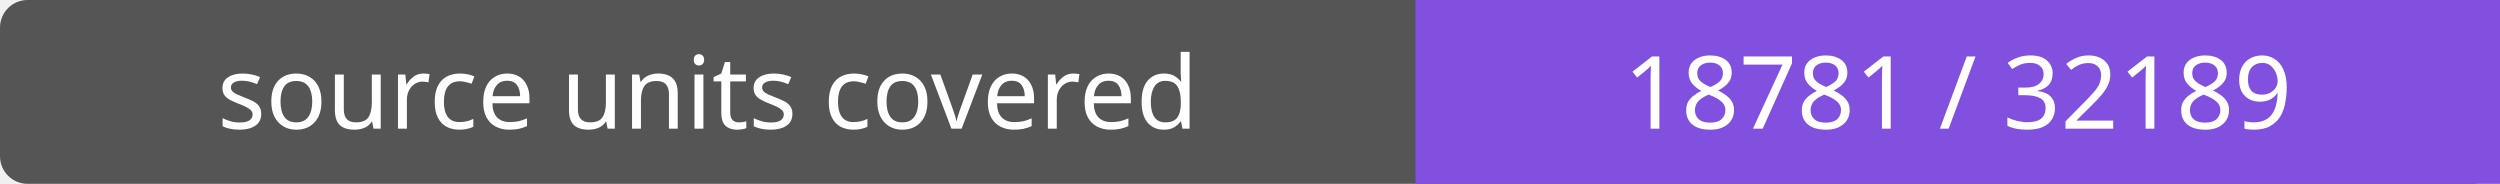
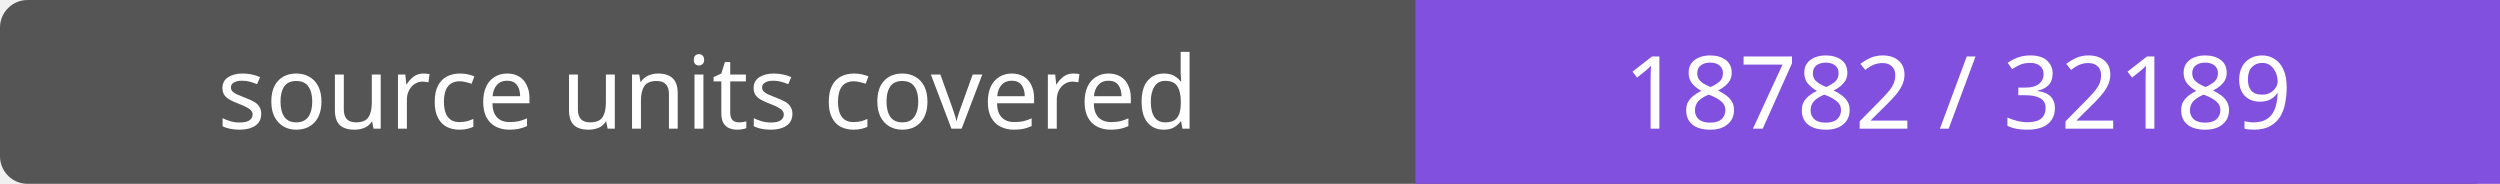
- <svg xmlns="http://www.w3.org/2000/svg" width="272" height="20" role="img" aria-label="source units covered: 18781 / 32189">
+ <svg xmlns="http://www.w3.org/2000/svg" width="272" height="20" role="img" aria-label="source units covered: 18782 / 32189">
  <rect width="272" height="20" rx="3" fill="#555" />
  <path fill="#8250df" d="M154 0h118v20H154z" />
  <g fill="#fff" text-anchor="middle" font-family="Verdana,sans-serif" font-size="11">
    <text x="77.0" y="14">source units covered</text>
-     <text x="213.0" y="14">18781 / 32189</text>
+     <text x="213.0" y="14">18782 / 32189</text>
  </g>
</svg>
